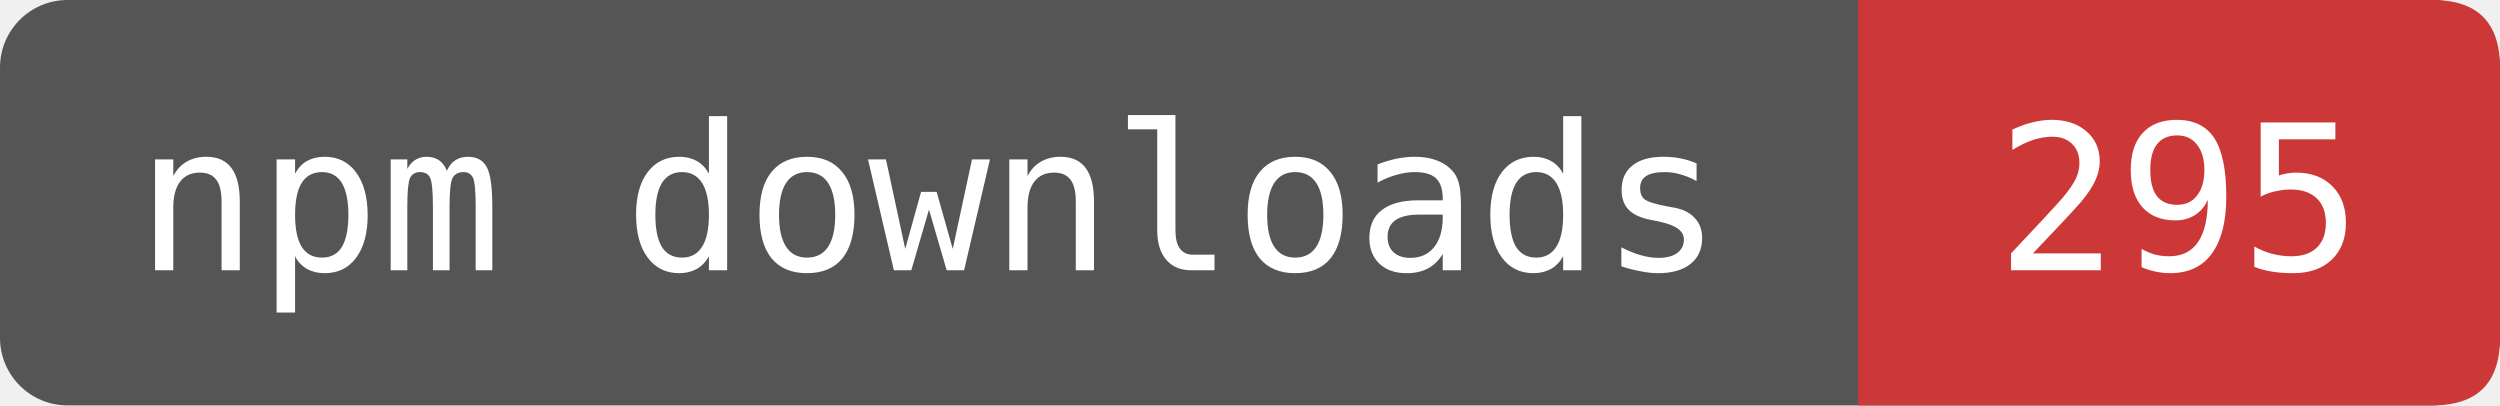
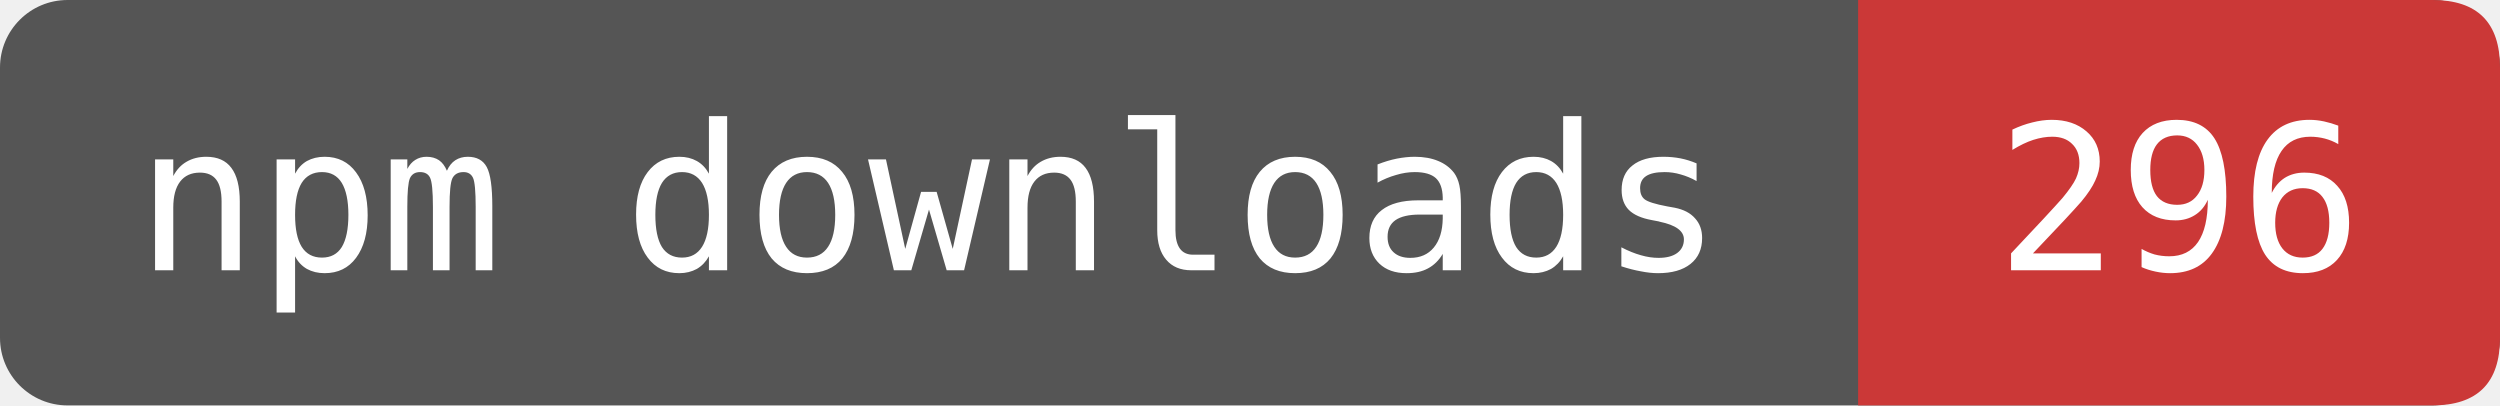
- <svg xmlns="http://www.w3.org/2000/svg" width="123.333" height="20" viewBox="0 0 148 24" role="img" aria-label="npm downloads: 295">
+ <svg xmlns="http://www.w3.org/2000/svg" width="123.333" height="20" viewBox="0 0 148 24" role="img" aria-label="npm downloads: 296">
  <rect width="148" height="24" rx="4" fill="#555" />
  <path d="M110 0H144Q148 0 148 4V20Q148 24 144 24H110Z" fill="#CB3837" />
  <g fill="#fff" font-family="DejaVu Sans Mono,monospace" font-size="12" text-anchor="middle">
    <text x="55" y="16">npm downloads</text>
-     <text x="129" y="16">295</text>
+     <text x="129" y="16">296</text>
  </g>
</svg>
